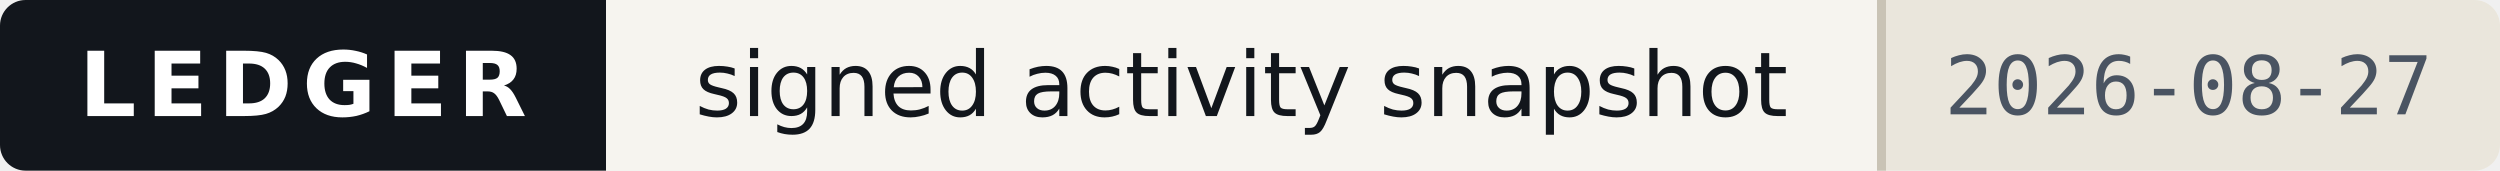
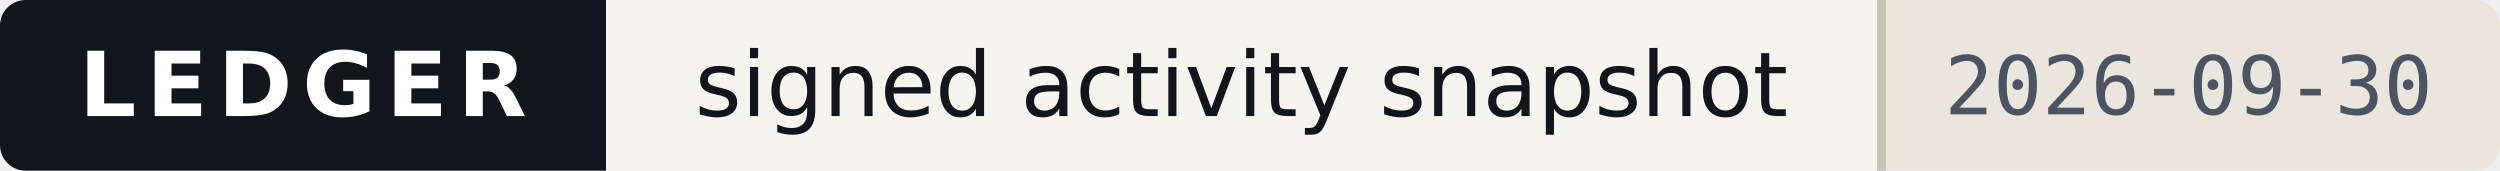
- <svg xmlns="http://www.w3.org/2000/svg" width="293" height="20" viewBox="0 0 293 20" role="img" aria-label="Ledger — signed activity snapshot, as of 2026-08-27">
+ <svg xmlns="http://www.w3.org/2000/svg" width="293" height="20" viewBox="0 0 293 20" role="img" aria-label="Ledger — signed activity snapshot, as of 2026-09-30">
  <style>
    .band{fill:#12161C} .onband{fill:#FFFFFF} .paper{fill:#F6F4EF}
    .paper2{fill:#EAE6DC} .ink{fill:#12161C} .ink2{fill:#4A5462} .rule{fill:#C9C3B5}
    
    @media (prefers-color-scheme:dark){
      .band{fill:#0B0E13} .onband{fill:#E9E7E2} .paper{fill:#161A21}
      .paper2{fill:#1E242D} .ink{fill:#E9E7E2} .ink2{fill:#9AA4B2} .rule{fill:#2E3542}
      
    }
  </style>
  <clipPath id="c">
    <rect width="293" height="20" rx="3" />
  </clipPath>
  <g clip-path="url(#c)" shape-rendering="crispEdges">
    <rect width="293" height="20" class="paper" fill="#F6F4EF" />
    <rect width="71" height="20" class="band" fill="#12161C" />
    <rect x="220" width="73" height="20" class="paper2" fill="#EAE6DC" />
    <rect x="220" width="1" height="20" class="rule" fill="#C9C3B5" />
  </g>
  <g>
    <text x="35.5" y="13.6" class="onband" font-family="Verdana,DejaVu Sans,Geneva,sans-serif" font-size="10.5" font-weight="700" letter-spacing="1.2" text-anchor="middle" textLength="53">LEDGER</text>
    <text x="145.5" y="13.6" class="ink" font-family="Verdana,DejaVu Sans,Geneva,sans-serif" font-size="10.5" text-anchor="middle" textLength="133">signed activity snapshot</text>
-     <text x="256.5" y="13.4" class="ink2" font-family="ui-monospace,DejaVu Sans Mono,Menlo,Consolas,monospace" font-size="9.5" text-anchor="middle" textLength="57">2026-08-27</text>
+     <text x="256.5" y="13.4" class="ink2" font-family="ui-monospace,DejaVu Sans Mono,Menlo,Consolas,monospace" font-size="9.5" text-anchor="middle" textLength="57">2026-09-30</text>
  </g>
</svg>
